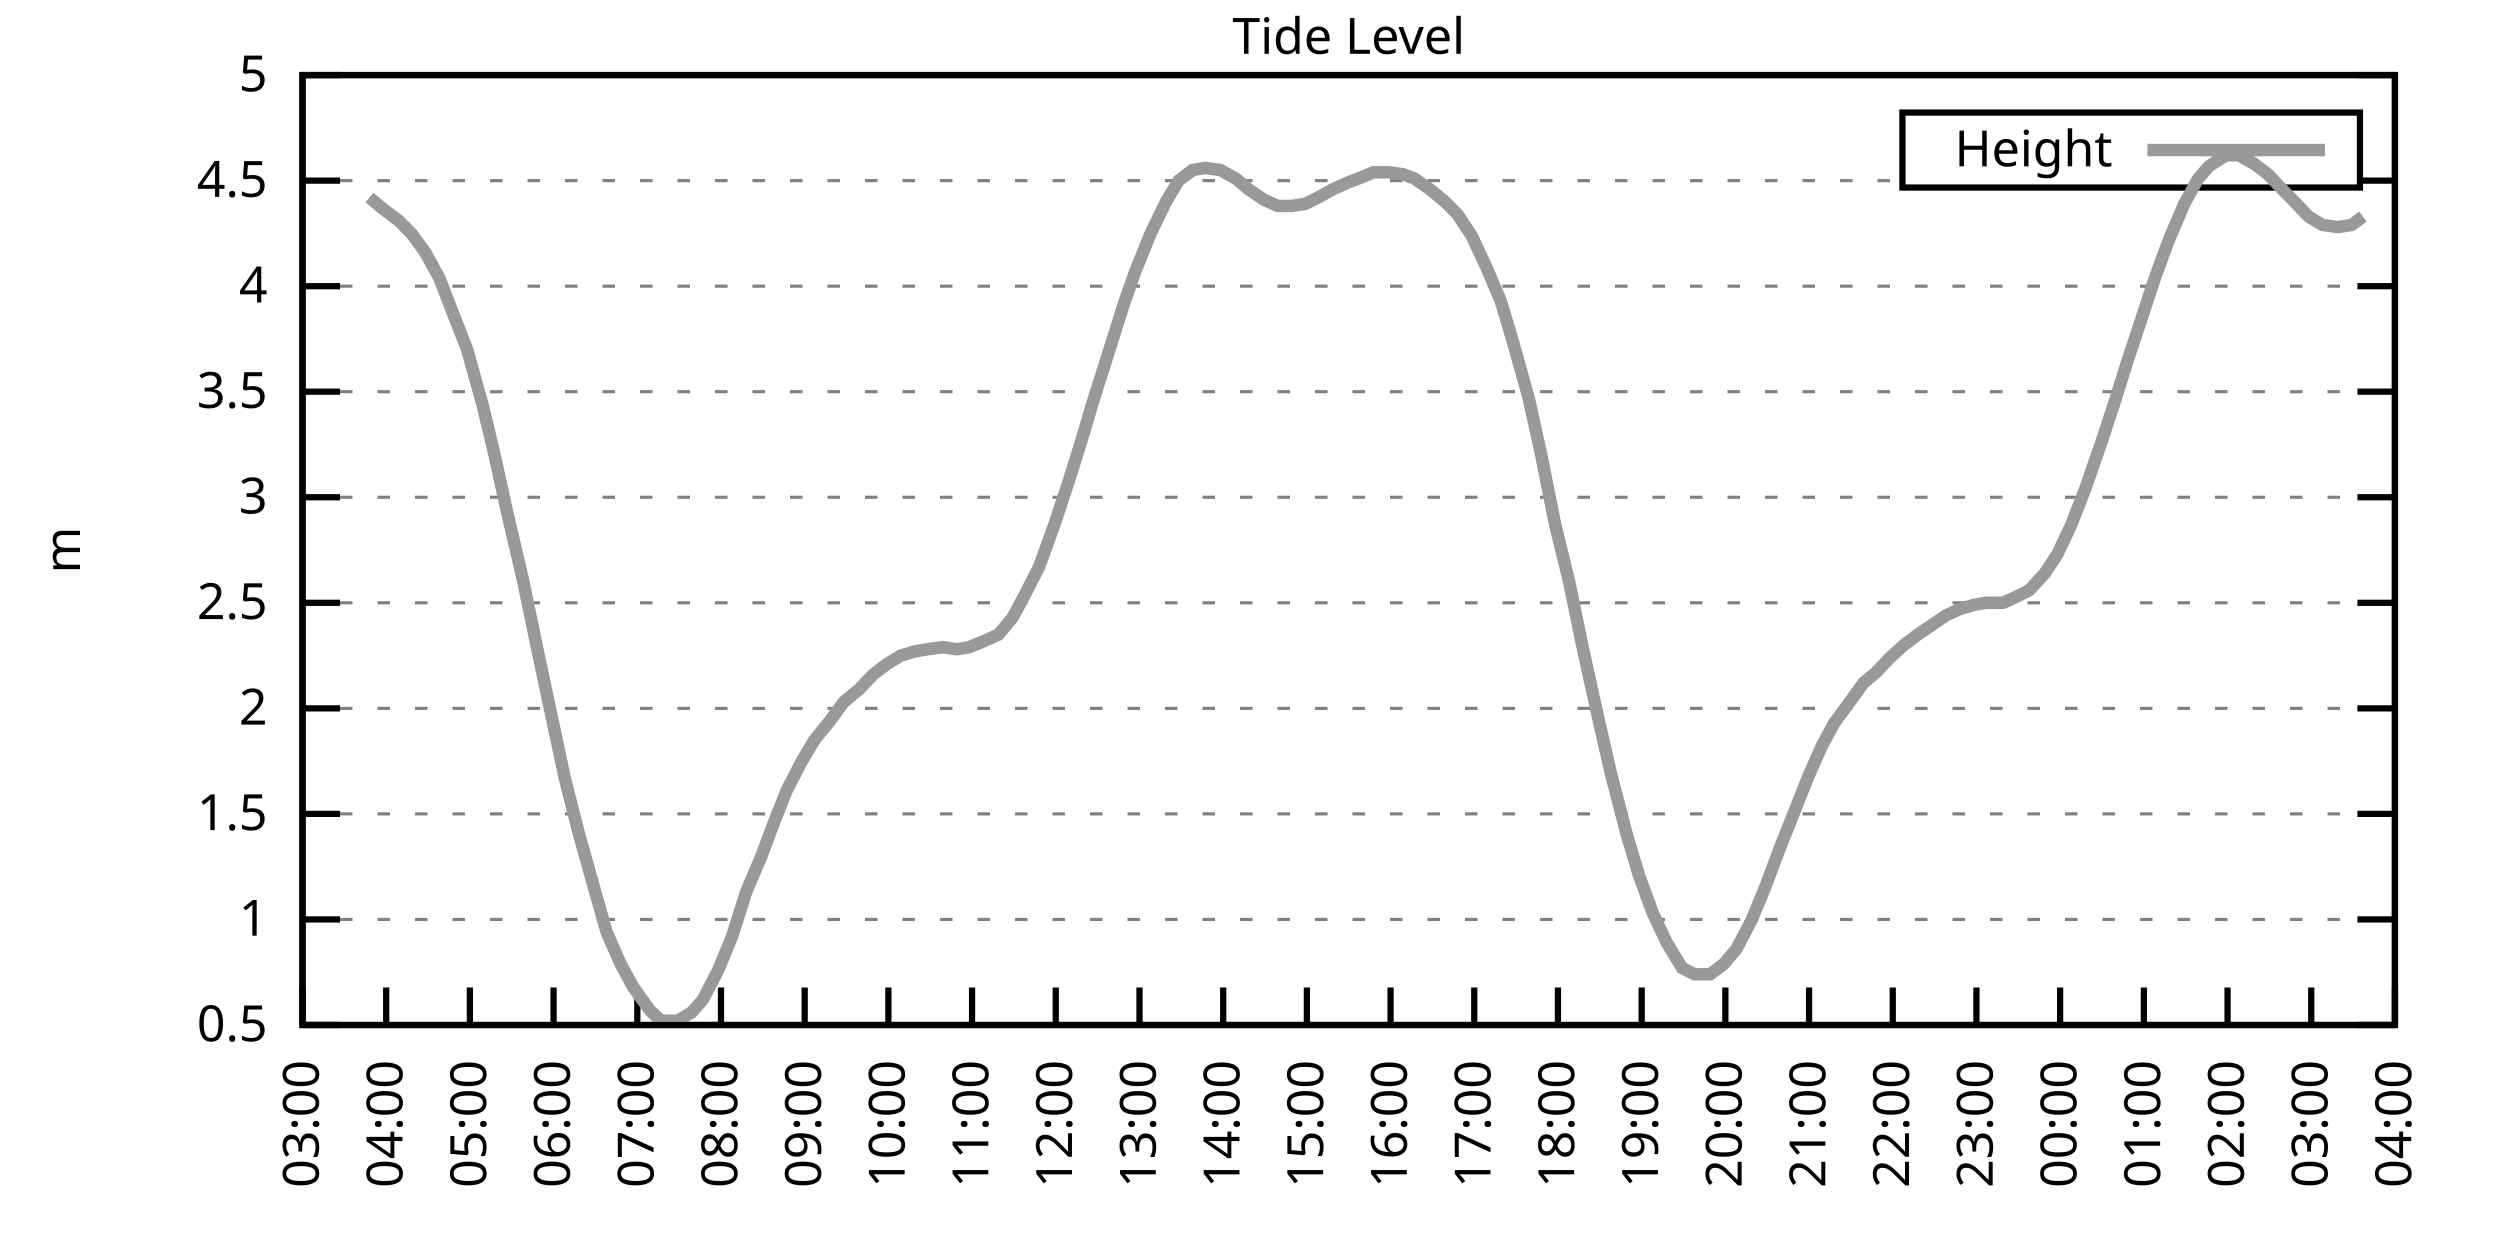
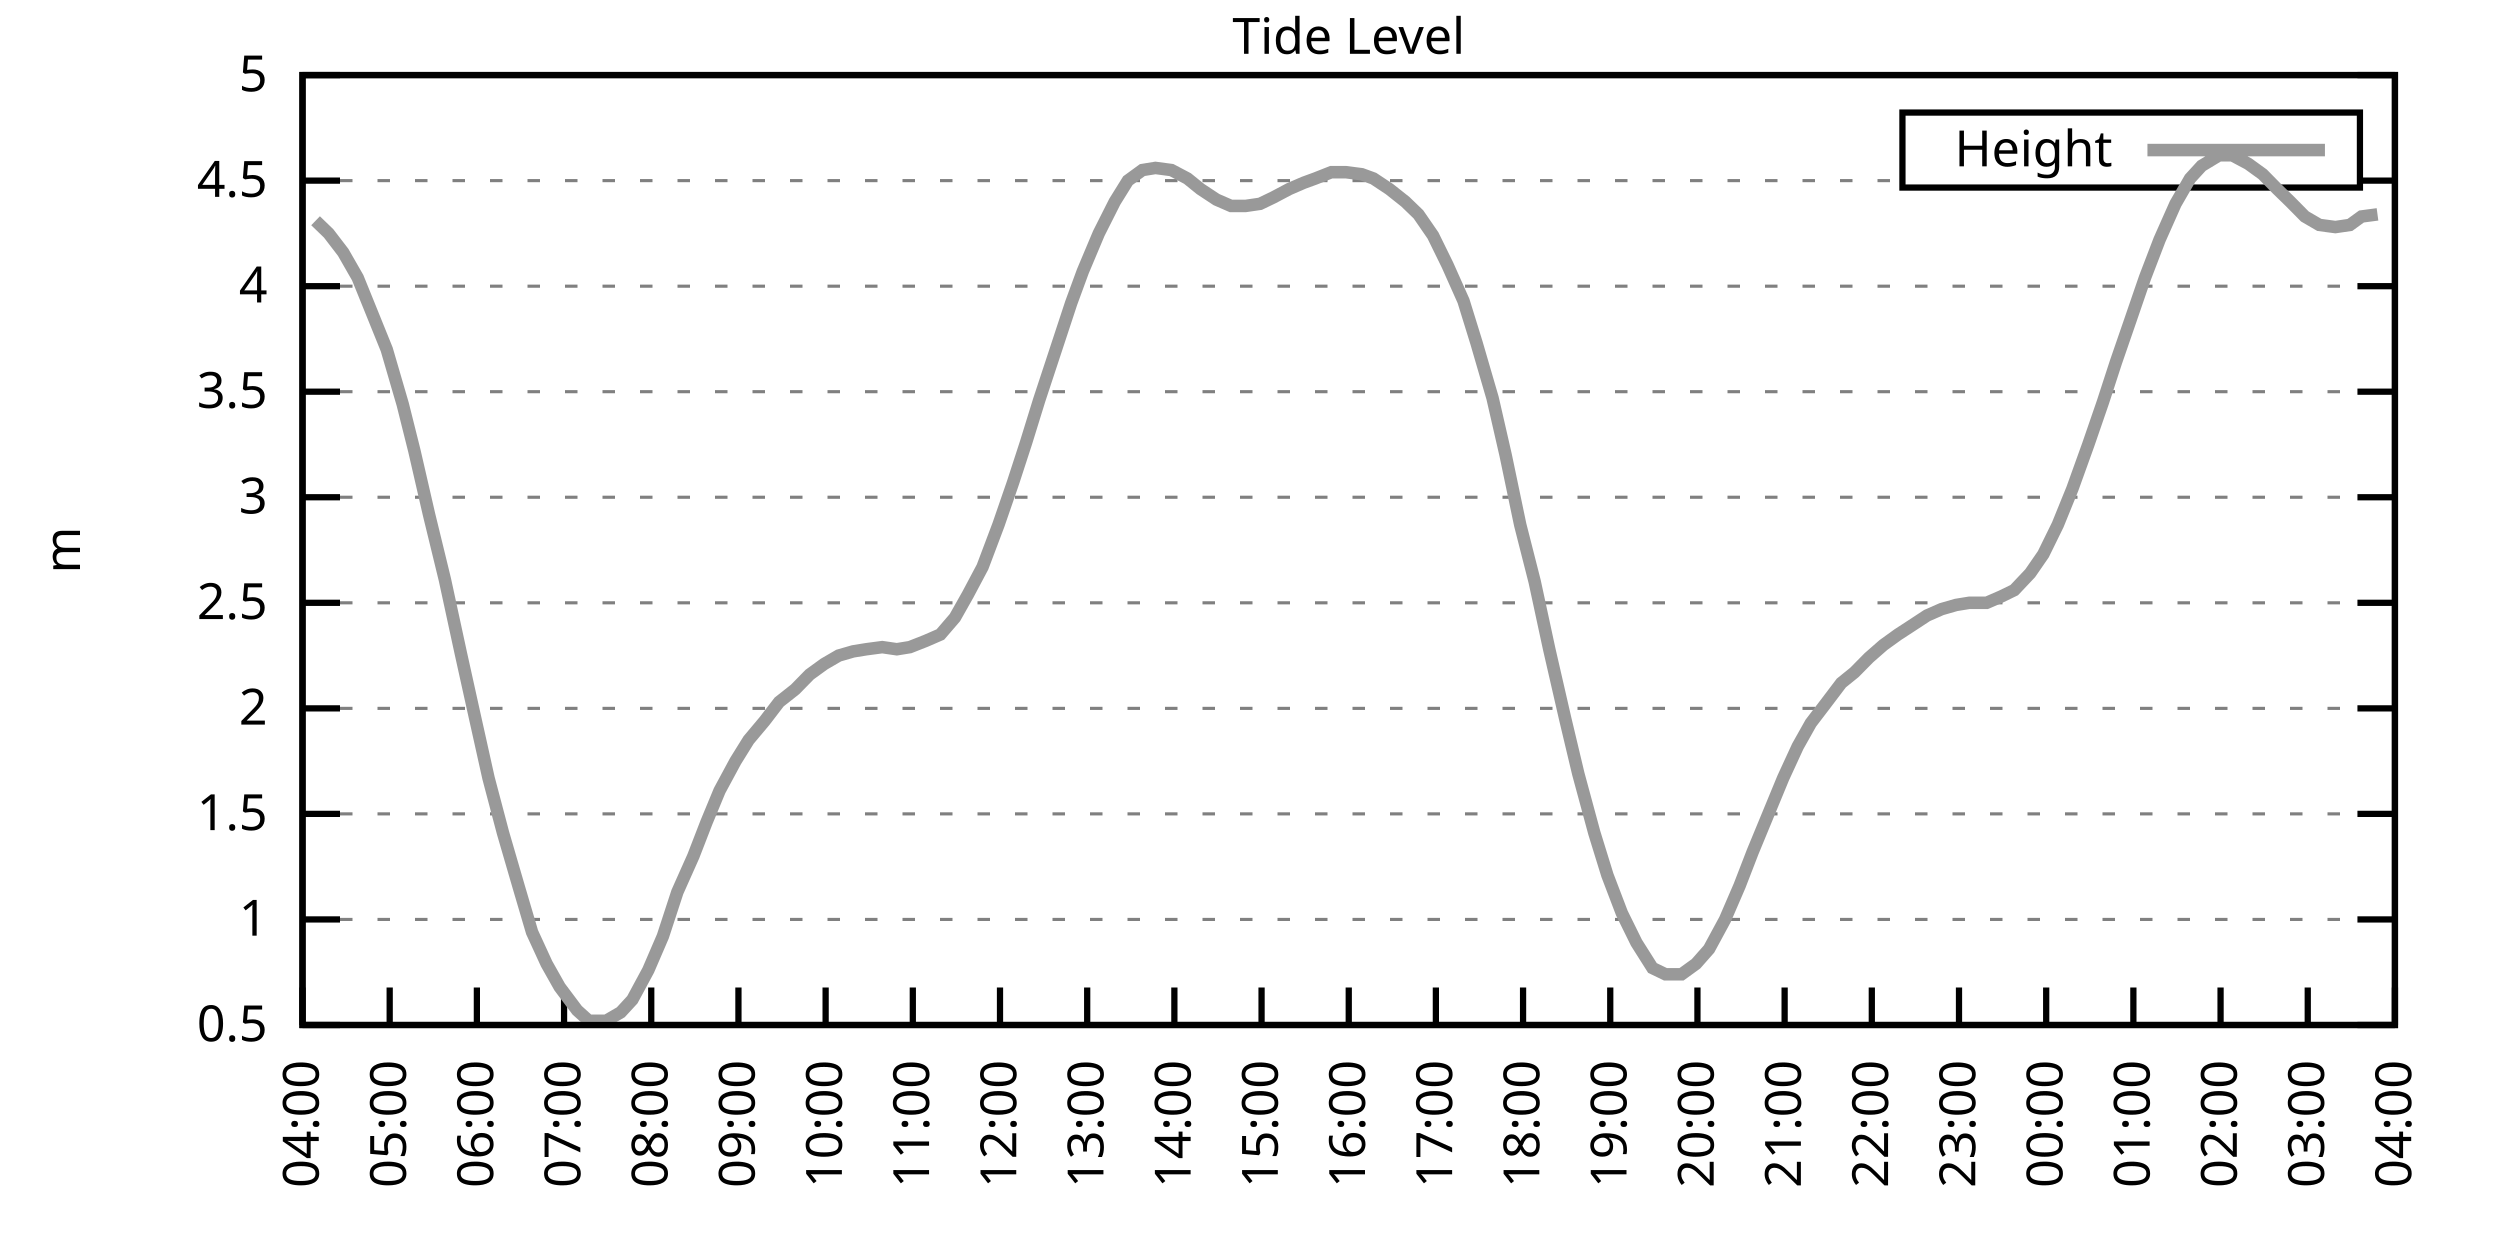
<svg xmlns="http://www.w3.org/2000/svg" xmlns:xlink="http://www.w3.org/1999/xlink" width="400" height="200" viewBox="0 0 400 200">
  <g id="gnuplot_canvas">
    <rect x="0" y="0" width="400" height="200" fill="none" />
    <defs>
      <circle id="gpDot" r="0.5" stroke-width="0.5" stroke="currentColor" />
      <path id="gpPt0" stroke-width="0.333" stroke="currentColor" d="M-1,0 h2 M0,-1 v2" />
      <path id="gpPt1" stroke-width="0.333" stroke="currentColor" d="M-1,-1 L1,1 M1,-1 L-1,1" />
      <path id="gpPt2" stroke-width="0.333" stroke="currentColor" d="M-1,0 L1,0 M0,-1 L0,1 M-1,-1 L1,1 M-1,1 L1,-1" />
      <rect id="gpPt3" stroke-width="0.333" stroke="currentColor" x="-1" y="-1" width="2" height="2" />
      <rect id="gpPt4" stroke-width="0.333" stroke="currentColor" fill="currentColor" x="-1" y="-1" width="2" height="2" />
      <circle id="gpPt5" stroke-width="0.333" stroke="currentColor" cx="0" cy="0" r="1" />
      <use xlink:href="#gpPt5" id="gpPt6" fill="currentColor" stroke="none" />
      <path id="gpPt7" stroke-width="0.333" stroke="currentColor" d="M0,-1.33 L-1.33,0.67 L1.33,0.67 z" />
      <use xlink:href="#gpPt7" id="gpPt8" fill="currentColor" stroke="none" />
      <use xlink:href="#gpPt7" id="gpPt9" stroke="currentColor" transform="rotate(180)" />
      <use xlink:href="#gpPt9" id="gpPt10" fill="currentColor" stroke="none" />
      <use xlink:href="#gpPt3" id="gpPt11" stroke="currentColor" transform="rotate(45)" />
      <use xlink:href="#gpPt11" id="gpPt12" fill="currentColor" stroke="none" />
      <path id="gpPt13" stroke-width="0.333" stroke="currentColor" d="M0,1.330 L1.265,0.411 L0.782,-1.067 L-0.782,-1.076 L-1.265,0.411 z" />
      <use xlink:href="#gpPt13" id="gpPt14" fill="currentColor" stroke="none" />
      <filter id="textbox" filterUnits="objectBoundingBox" x="0" y="0" height="1" width="1">
        <feFlood flood-color="white" flood-opacity="1" result="bgnd" />
        <feComposite in="SourceGraphic" in2="bgnd" operator="atop" />
      </filter>
      <filter id="greybox" filterUnits="objectBoundingBox" x="0" y="0" height="1" width="1">
        <feFlood flood-color="lightgrey" flood-opacity="1" result="grey" />
        <feComposite in="SourceGraphic" in2="grey" operator="atop" />
      </filter>
    </defs>
    <g fill="none" color="white" stroke="currentColor" stroke-width="1.00" stroke-linecap="butt" stroke-linejoin="miter">
</g>
    <g fill="none" color="black" stroke="currentColor" stroke-width="1.00" stroke-linecap="butt" stroke-linejoin="miter">
      <g stroke="none" shape-rendering="crispEdges">
        <polygon fill="rgb(255, 255, 255)" points="48.40,164.00 383.18,164.00 383.18,12.02 48.40,12.02 " />
      </g>
    </g>
    <g fill="none" color="black" stroke="currentColor" stroke-width="1.00" stroke-linecap="butt" stroke-linejoin="miter">
</g>
    <g fill="none" color="black" stroke="black" stroke-width="0.50" stroke-linecap="butt" stroke-linejoin="miter">
</g>
    <g fill="none" color="gray" stroke="currentColor" stroke-width="0.50" stroke-linecap="butt" stroke-linejoin="miter">
      <path stroke="gray" stroke-dasharray="2,4" class="gridline" d="M48.40,164.00 L383.19,164.00  " />
    </g>
    <g fill="none" color="gray" stroke="gray" stroke-width="1.00" stroke-linecap="butt" stroke-linejoin="miter">
</g>
    <g fill="none" color="black" stroke="currentColor" stroke-width="1.00" stroke-linecap="butt" stroke-linejoin="miter">
      <path stroke="black" d="M48.40,164.00 L54.40,164.00 M383.19,164.00 L377.19,164.00  " />
      <g transform="translate(42.80,166.60)" stroke="none" fill="black" font-family="Sans" font-size="8.00" text-anchor="end">
        <text>
          <tspan font-family="Sans"> 0.5</tspan>
        </text>
      </g>
    </g>
    <g fill="none" color="black" stroke="currentColor" stroke-width="1.00" stroke-linecap="butt" stroke-linejoin="miter">
</g>
    <g fill="none" color="black" stroke="black" stroke-width="0.50" stroke-linecap="butt" stroke-linejoin="miter">
</g>
    <g fill="none" color="gray" stroke="currentColor" stroke-width="0.50" stroke-linecap="butt" stroke-linejoin="miter">
      <path stroke="gray" stroke-dasharray="2,4" class="gridline" d="M48.40,147.11 L383.19,147.11  " />
    </g>
    <g fill="none" color="gray" stroke="gray" stroke-width="1.00" stroke-linecap="butt" stroke-linejoin="miter">
</g>
    <g fill="none" color="black" stroke="currentColor" stroke-width="1.00" stroke-linecap="butt" stroke-linejoin="miter">
      <path stroke="black" d="M48.40,147.11 L54.40,147.11 M383.19,147.11 L377.19,147.11  " />
      <g transform="translate(42.80,149.71)" stroke="none" fill="black" font-family="Sans" font-size="8.00" text-anchor="end">
        <text>
          <tspan font-family="Sans"> 1</tspan>
        </text>
      </g>
    </g>
    <g fill="none" color="black" stroke="currentColor" stroke-width="1.00" stroke-linecap="butt" stroke-linejoin="miter">
</g>
    <g fill="none" color="black" stroke="black" stroke-width="0.50" stroke-linecap="butt" stroke-linejoin="miter">
</g>
    <g fill="none" color="gray" stroke="currentColor" stroke-width="0.50" stroke-linecap="butt" stroke-linejoin="miter">
      <path stroke="gray" stroke-dasharray="2,4" class="gridline" d="M48.40,130.22 L383.19,130.22  " />
    </g>
    <g fill="none" color="gray" stroke="gray" stroke-width="1.00" stroke-linecap="butt" stroke-linejoin="miter">
</g>
    <g fill="none" color="black" stroke="currentColor" stroke-width="1.00" stroke-linecap="butt" stroke-linejoin="miter">
      <path stroke="black" d="M48.40,130.22 L54.40,130.22 M383.19,130.22 L377.19,130.22  " />
      <g transform="translate(42.80,132.82)" stroke="none" fill="black" font-family="Sans" font-size="8.00" text-anchor="end">
        <text>
          <tspan font-family="Sans"> 1.5</tspan>
        </text>
      </g>
    </g>
    <g fill="none" color="black" stroke="currentColor" stroke-width="1.00" stroke-linecap="butt" stroke-linejoin="miter">
</g>
    <g fill="none" color="black" stroke="black" stroke-width="0.50" stroke-linecap="butt" stroke-linejoin="miter">
</g>
    <g fill="none" color="gray" stroke="currentColor" stroke-width="0.50" stroke-linecap="butt" stroke-linejoin="miter">
      <path stroke="gray" stroke-dasharray="2,4" class="gridline" d="M48.40,113.34 L383.19,113.34  " />
    </g>
    <g fill="none" color="gray" stroke="gray" stroke-width="1.00" stroke-linecap="butt" stroke-linejoin="miter">
</g>
    <g fill="none" color="black" stroke="currentColor" stroke-width="1.00" stroke-linecap="butt" stroke-linejoin="miter">
      <path stroke="black" d="M48.40,113.34 L54.40,113.34 M383.19,113.34 L377.19,113.34  " />
      <g transform="translate(42.80,115.94)" stroke="none" fill="black" font-family="Sans" font-size="8.00" text-anchor="end">
        <text>
          <tspan font-family="Sans"> 2</tspan>
        </text>
      </g>
    </g>
    <g fill="none" color="black" stroke="currentColor" stroke-width="1.00" stroke-linecap="butt" stroke-linejoin="miter">
</g>
    <g fill="none" color="black" stroke="black" stroke-width="0.50" stroke-linecap="butt" stroke-linejoin="miter">
</g>
    <g fill="none" color="gray" stroke="currentColor" stroke-width="0.50" stroke-linecap="butt" stroke-linejoin="miter">
      <path stroke="gray" stroke-dasharray="2,4" class="gridline" d="M48.40,96.45 L383.19,96.45  " />
    </g>
    <g fill="none" color="gray" stroke="gray" stroke-width="1.00" stroke-linecap="butt" stroke-linejoin="miter">
</g>
    <g fill="none" color="black" stroke="currentColor" stroke-width="1.00" stroke-linecap="butt" stroke-linejoin="miter">
      <path stroke="black" d="M48.40,96.45 L54.40,96.45 M383.19,96.45 L377.19,96.45  " />
      <g transform="translate(42.80,99.05)" stroke="none" fill="black" font-family="Sans" font-size="8.00" text-anchor="end">
        <text>
          <tspan font-family="Sans"> 2.5</tspan>
        </text>
      </g>
    </g>
    <g fill="none" color="black" stroke="currentColor" stroke-width="1.00" stroke-linecap="butt" stroke-linejoin="miter">
</g>
    <g fill="none" color="black" stroke="black" stroke-width="0.50" stroke-linecap="butt" stroke-linejoin="miter">
</g>
    <g fill="none" color="gray" stroke="currentColor" stroke-width="0.50" stroke-linecap="butt" stroke-linejoin="miter">
      <path stroke="gray" stroke-dasharray="2,4" class="gridline" d="M48.40,79.56 L383.19,79.56  " />
    </g>
    <g fill="none" color="gray" stroke="gray" stroke-width="1.00" stroke-linecap="butt" stroke-linejoin="miter">
</g>
    <g fill="none" color="black" stroke="currentColor" stroke-width="1.00" stroke-linecap="butt" stroke-linejoin="miter">
      <path stroke="black" d="M48.40,79.56 L54.40,79.56 M383.19,79.56 L377.19,79.56  " />
      <g transform="translate(42.80,82.16)" stroke="none" fill="black" font-family="Sans" font-size="8.00" text-anchor="end">
        <text>
          <tspan font-family="Sans"> 3</tspan>
        </text>
      </g>
    </g>
    <g fill="none" color="black" stroke="currentColor" stroke-width="1.00" stroke-linecap="butt" stroke-linejoin="miter">
</g>
    <g fill="none" color="black" stroke="black" stroke-width="0.50" stroke-linecap="butt" stroke-linejoin="miter">
</g>
    <g fill="none" color="gray" stroke="currentColor" stroke-width="0.50" stroke-linecap="butt" stroke-linejoin="miter">
      <path stroke="gray" stroke-dasharray="2,4" class="gridline" d="M48.40,62.67 L383.19,62.67  " />
    </g>
    <g fill="none" color="gray" stroke="gray" stroke-width="1.00" stroke-linecap="butt" stroke-linejoin="miter">
</g>
    <g fill="none" color="black" stroke="currentColor" stroke-width="1.00" stroke-linecap="butt" stroke-linejoin="miter">
      <path stroke="black" d="M48.40,62.67 L54.40,62.67 M383.19,62.67 L377.19,62.67  " />
      <g transform="translate(42.80,65.27)" stroke="none" fill="black" font-family="Sans" font-size="8.00" text-anchor="end">
        <text>
          <tspan font-family="Sans"> 3.5</tspan>
        </text>
      </g>
    </g>
    <g fill="none" color="black" stroke="currentColor" stroke-width="1.00" stroke-linecap="butt" stroke-linejoin="miter">
</g>
    <g fill="none" color="black" stroke="black" stroke-width="0.50" stroke-linecap="butt" stroke-linejoin="miter">
</g>
    <g fill="none" color="gray" stroke="currentColor" stroke-width="0.50" stroke-linecap="butt" stroke-linejoin="miter">
      <path stroke="gray" stroke-dasharray="2,4" class="gridline" d="M48.40,45.79 L383.19,45.79  " />
    </g>
    <g fill="none" color="gray" stroke="gray" stroke-width="1.00" stroke-linecap="butt" stroke-linejoin="miter">
</g>
    <g fill="none" color="black" stroke="currentColor" stroke-width="1.00" stroke-linecap="butt" stroke-linejoin="miter">
      <path stroke="black" d="M48.40,45.79 L54.40,45.79 M383.19,45.79 L377.19,45.79  " />
      <g transform="translate(42.80,48.39)" stroke="none" fill="black" font-family="Sans" font-size="8.00" text-anchor="end">
        <text>
          <tspan font-family="Sans"> 4</tspan>
        </text>
      </g>
    </g>
    <g fill="none" color="black" stroke="currentColor" stroke-width="1.00" stroke-linecap="butt" stroke-linejoin="miter">
</g>
    <g fill="none" color="black" stroke="black" stroke-width="0.50" stroke-linecap="butt" stroke-linejoin="miter">
</g>
    <g fill="none" color="gray" stroke="currentColor" stroke-width="0.50" stroke-linecap="butt" stroke-linejoin="miter">
      <path stroke="gray" stroke-dasharray="2,4" class="gridline" d="M48.40,28.90 L304.39,28.90 M377.59,28.90 L383.19,28.90  " />
    </g>
    <g fill="none" color="gray" stroke="gray" stroke-width="1.00" stroke-linecap="butt" stroke-linejoin="miter">
</g>
    <g fill="none" color="black" stroke="currentColor" stroke-width="1.00" stroke-linecap="butt" stroke-linejoin="miter">
      <path stroke="black" d="M48.40,28.90 L54.40,28.90 M383.19,28.90 L377.19,28.90  " />
      <g transform="translate(42.80,31.50)" stroke="none" fill="black" font-family="Sans" font-size="8.00" text-anchor="end">
        <text>
          <tspan font-family="Sans"> 4.5</tspan>
        </text>
      </g>
    </g>
    <g fill="none" color="black" stroke="currentColor" stroke-width="1.00" stroke-linecap="butt" stroke-linejoin="miter">
</g>
    <g fill="none" color="black" stroke="black" stroke-width="0.50" stroke-linecap="butt" stroke-linejoin="miter">
</g>
    <g fill="none" color="gray" stroke="currentColor" stroke-width="0.50" stroke-linecap="butt" stroke-linejoin="miter">
      <path stroke="gray" stroke-dasharray="2,4" class="gridline" d="M48.40,12.01 L383.19,12.01  " />
    </g>
    <g fill="none" color="gray" stroke="gray" stroke-width="1.00" stroke-linecap="butt" stroke-linejoin="miter">
</g>
    <g fill="none" color="black" stroke="currentColor" stroke-width="1.00" stroke-linecap="butt" stroke-linejoin="miter">
      <path stroke="black" d="M48.40,12.01 L54.40,12.01 M383.19,12.01 L377.19,12.01  " />
      <g transform="translate(42.80,14.61)" stroke="none" fill="black" font-family="Sans" font-size="8.00" text-anchor="end">
        <text>
          <tspan font-family="Sans"> 5</tspan>
        </text>
      </g>
    </g>
    <g fill="none" color="black" stroke="currentColor" stroke-width="1.00" stroke-linecap="butt" stroke-linejoin="miter">
      <path stroke="black" d="M48.40,164.00 L48.40,158.00  " />
      <g transform="translate(51.00,169.60) rotate(270.00)" stroke="none" fill="black" font-family="Sans" font-size="8.00" text-anchor="end">
        <text>
-           <tspan font-family="Sans">03:00</tspan>
-         </text>
-       </g>
-     </g>
-     <g fill="none" color="black" stroke="currentColor" stroke-width="1.00" stroke-linecap="butt" stroke-linejoin="miter">
-       <path stroke="black" d="M61.79,164.00 L61.79,158.00  " />
-       <g transform="translate(64.39,169.60) rotate(270.00)" stroke="none" fill="black" font-family="Sans" font-size="8.00" text-anchor="end">
-         <text>
          <tspan font-family="Sans">04:00</tspan>
        </text>
      </g>
    </g>
    <g fill="none" color="black" stroke="currentColor" stroke-width="1.00" stroke-linecap="butt" stroke-linejoin="miter">
-       <path stroke="black" d="M75.18,164.00 L75.18,158.00  " />
-       <g transform="translate(77.78,169.60) rotate(270.00)" stroke="none" fill="black" font-family="Sans" font-size="8.00" text-anchor="end">
+       <path stroke="black" d="M62.35,164.00 L62.35,158.00  " />
+       <g transform="translate(64.95,169.60) rotate(270.00)" stroke="none" fill="black" font-family="Sans" font-size="8.00" text-anchor="end">
        <text>
          <tspan font-family="Sans">05:00</tspan>
        </text>
      </g>
    </g>
    <g fill="none" color="black" stroke="currentColor" stroke-width="1.00" stroke-linecap="butt" stroke-linejoin="miter">
-       <path stroke="black" d="M88.57,164.00 L88.57,158.00  " />
-       <g transform="translate(91.17,169.60) rotate(270.00)" stroke="none" fill="black" font-family="Sans" font-size="8.00" text-anchor="end">
+       <path stroke="black" d="M76.30,164.00 L76.30,158.00  " />
+       <g transform="translate(78.90,169.60) rotate(270.00)" stroke="none" fill="black" font-family="Sans" font-size="8.00" text-anchor="end">
        <text>
          <tspan font-family="Sans">06:00</tspan>
        </text>
      </g>
    </g>
    <g fill="none" color="black" stroke="currentColor" stroke-width="1.00" stroke-linecap="butt" stroke-linejoin="miter">
-       <path stroke="black" d="M101.97,164.00 L101.97,158.00  " />
-       <g transform="translate(104.57,169.60) rotate(270.00)" stroke="none" fill="black" font-family="Sans" font-size="8.00" text-anchor="end">
+       <path stroke="black" d="M90.25,164.00 L90.25,158.00  " />
+       <g transform="translate(92.85,169.60) rotate(270.00)" stroke="none" fill="black" font-family="Sans" font-size="8.00" text-anchor="end">
        <text>
          <tspan font-family="Sans">07:00</tspan>
        </text>
      </g>
    </g>
    <g fill="none" color="black" stroke="currentColor" stroke-width="1.00" stroke-linecap="butt" stroke-linejoin="miter">
-       <path stroke="black" d="M115.36,164.00 L115.36,158.00  " />
-       <g transform="translate(117.96,169.60) rotate(270.00)" stroke="none" fill="black" font-family="Sans" font-size="8.00" text-anchor="end">
+       <path stroke="black" d="M104.20,164.00 L104.20,158.00  " />
+       <g transform="translate(106.80,169.60) rotate(270.00)" stroke="none" fill="black" font-family="Sans" font-size="8.00" text-anchor="end">
        <text>
          <tspan font-family="Sans">08:00</tspan>
        </text>
      </g>
    </g>
    <g fill="none" color="black" stroke="currentColor" stroke-width="1.00" stroke-linecap="butt" stroke-linejoin="miter">
-       <path stroke="black" d="M128.75,164.00 L128.75,158.00  " />
-       <g transform="translate(131.35,169.60) rotate(270.00)" stroke="none" fill="black" font-family="Sans" font-size="8.00" text-anchor="end">
+       <path stroke="black" d="M118.15,164.00 L118.15,158.00  " />
+       <g transform="translate(120.75,169.60) rotate(270.00)" stroke="none" fill="black" font-family="Sans" font-size="8.00" text-anchor="end">
        <text>
          <tspan font-family="Sans">09:00</tspan>
        </text>
      </g>
    </g>
    <g fill="none" color="black" stroke="currentColor" stroke-width="1.00" stroke-linecap="butt" stroke-linejoin="miter">
-       <path stroke="black" d="M142.14,164.00 L142.14,158.00  " />
-       <g transform="translate(144.74,169.60) rotate(270.00)" stroke="none" fill="black" font-family="Sans" font-size="8.00" text-anchor="end">
+       <path stroke="black" d="M132.10,164.00 L132.10,158.00  " />
+       <g transform="translate(134.70,169.60) rotate(270.00)" stroke="none" fill="black" font-family="Sans" font-size="8.00" text-anchor="end">
        <text>
          <tspan font-family="Sans">10:00</tspan>
        </text>
      </g>
    </g>
    <g fill="none" color="black" stroke="currentColor" stroke-width="1.00" stroke-linecap="butt" stroke-linejoin="miter">
-       <path stroke="black" d="M155.53,164.00 L155.53,158.00  " />
-       <g transform="translate(158.13,169.60) rotate(270.00)" stroke="none" fill="black" font-family="Sans" font-size="8.00" text-anchor="end">
+       <path stroke="black" d="M146.05,164.00 L146.05,158.00  " />
+       <g transform="translate(148.65,169.60) rotate(270.00)" stroke="none" fill="black" font-family="Sans" font-size="8.00" text-anchor="end">
        <text>
          <tspan font-family="Sans">11:00</tspan>
        </text>
      </g>
    </g>
    <g fill="none" color="black" stroke="currentColor" stroke-width="1.00" stroke-linecap="butt" stroke-linejoin="miter">
-       <path stroke="black" d="M168.92,164.00 L168.92,158.00  " />
-       <g transform="translate(171.52,169.60) rotate(270.00)" stroke="none" fill="black" font-family="Sans" font-size="8.00" text-anchor="end">
+       <path stroke="black" d="M160.00,164.00 L160.00,158.00  " />
+       <g transform="translate(162.60,169.60) rotate(270.00)" stroke="none" fill="black" font-family="Sans" font-size="8.00" text-anchor="end">
        <text>
          <tspan font-family="Sans">12:00</tspan>
        </text>
      </g>
    </g>
    <g fill="none" color="black" stroke="currentColor" stroke-width="1.00" stroke-linecap="butt" stroke-linejoin="miter">
-       <path stroke="black" d="M182.32,164.00 L182.32,158.00  " />
-       <g transform="translate(184.92,169.60) rotate(270.00)" stroke="none" fill="black" font-family="Sans" font-size="8.00" text-anchor="end">
+       <path stroke="black" d="M173.95,164.00 L173.95,158.00  " />
+       <g transform="translate(176.55,169.60) rotate(270.00)" stroke="none" fill="black" font-family="Sans" font-size="8.00" text-anchor="end">
        <text>
          <tspan font-family="Sans">13:00</tspan>
        </text>
      </g>
    </g>
    <g fill="none" color="black" stroke="currentColor" stroke-width="1.00" stroke-linecap="butt" stroke-linejoin="miter">
-       <path stroke="black" d="M195.71,164.00 L195.71,158.00  " />
-       <g transform="translate(198.31,169.60) rotate(270.00)" stroke="none" fill="black" font-family="Sans" font-size="8.00" text-anchor="end">
+       <path stroke="black" d="M187.90,164.00 L187.90,158.00  " />
+       <g transform="translate(190.50,169.60) rotate(270.00)" stroke="none" fill="black" font-family="Sans" font-size="8.00" text-anchor="end">
        <text>
          <tspan font-family="Sans">14:00</tspan>
        </text>
      </g>
    </g>
    <g fill="none" color="black" stroke="currentColor" stroke-width="1.00" stroke-linecap="butt" stroke-linejoin="miter">
-       <path stroke="black" d="M209.10,164.00 L209.10,158.00  " />
-       <g transform="translate(211.70,169.60) rotate(270.00)" stroke="none" fill="black" font-family="Sans" font-size="8.00" text-anchor="end">
+       <path stroke="black" d="M201.85,164.00 L201.85,158.00  " />
+       <g transform="translate(204.45,169.60) rotate(270.00)" stroke="none" fill="black" font-family="Sans" font-size="8.00" text-anchor="end">
        <text>
          <tspan font-family="Sans">15:00</tspan>
        </text>
      </g>
    </g>
    <g fill="none" color="black" stroke="currentColor" stroke-width="1.00" stroke-linecap="butt" stroke-linejoin="miter">
-       <path stroke="black" d="M222.49,164.00 L222.49,158.00  " />
-       <g transform="translate(225.09,169.60) rotate(270.00)" stroke="none" fill="black" font-family="Sans" font-size="8.00" text-anchor="end">
+       <path stroke="black" d="M215.80,164.00 L215.80,158.00  " />
+       <g transform="translate(218.40,169.60) rotate(270.00)" stroke="none" fill="black" font-family="Sans" font-size="8.00" text-anchor="end">
        <text>
          <tspan font-family="Sans">16:00</tspan>
        </text>
      </g>
    </g>
    <g fill="none" color="black" stroke="currentColor" stroke-width="1.00" stroke-linecap="butt" stroke-linejoin="miter">
-       <path stroke="black" d="M235.88,164.00 L235.88,158.00  " />
-       <g transform="translate(238.48,169.60) rotate(270.00)" stroke="none" fill="black" font-family="Sans" font-size="8.00" text-anchor="end">
+       <path stroke="black" d="M229.74,164.00 L229.74,158.00  " />
+       <g transform="translate(232.34,169.60) rotate(270.00)" stroke="none" fill="black" font-family="Sans" font-size="8.00" text-anchor="end">
        <text>
          <tspan font-family="Sans">17:00</tspan>
        </text>
      </g>
    </g>
    <g fill="none" color="black" stroke="currentColor" stroke-width="1.00" stroke-linecap="butt" stroke-linejoin="miter">
-       <path stroke="black" d="M249.27,164.00 L249.27,158.00  " />
-       <g transform="translate(251.87,169.60) rotate(270.00)" stroke="none" fill="black" font-family="Sans" font-size="8.00" text-anchor="end">
+       <path stroke="black" d="M243.69,164.00 L243.69,158.00  " />
+       <g transform="translate(246.29,169.60) rotate(270.00)" stroke="none" fill="black" font-family="Sans" font-size="8.00" text-anchor="end">
        <text>
          <tspan font-family="Sans">18:00</tspan>
        </text>
      </g>
    </g>
    <g fill="none" color="black" stroke="currentColor" stroke-width="1.00" stroke-linecap="butt" stroke-linejoin="miter">
-       <path stroke="black" d="M262.67,164.00 L262.67,158.00  " />
-       <g transform="translate(265.27,169.60) rotate(270.00)" stroke="none" fill="black" font-family="Sans" font-size="8.00" text-anchor="end">
+       <path stroke="black" d="M257.64,164.00 L257.64,158.00  " />
+       <g transform="translate(260.24,169.60) rotate(270.00)" stroke="none" fill="black" font-family="Sans" font-size="8.00" text-anchor="end">
        <text>
          <tspan font-family="Sans">19:00</tspan>
        </text>
      </g>
    </g>
    <g fill="none" color="black" stroke="currentColor" stroke-width="1.00" stroke-linecap="butt" stroke-linejoin="miter">
-       <path stroke="black" d="M276.06,164.00 L276.06,158.00  " />
-       <g transform="translate(278.66,169.60) rotate(270.00)" stroke="none" fill="black" font-family="Sans" font-size="8.00" text-anchor="end">
+       <path stroke="black" d="M271.59,164.00 L271.59,158.00  " />
+       <g transform="translate(274.19,169.60) rotate(270.00)" stroke="none" fill="black" font-family="Sans" font-size="8.00" text-anchor="end">
        <text>
          <tspan font-family="Sans">20:00</tspan>
        </text>
      </g>
    </g>
    <g fill="none" color="black" stroke="currentColor" stroke-width="1.00" stroke-linecap="butt" stroke-linejoin="miter">
-       <path stroke="black" d="M289.45,164.00 L289.45,158.00  " />
-       <g transform="translate(292.05,169.60) rotate(270.00)" stroke="none" fill="black" font-family="Sans" font-size="8.00" text-anchor="end">
+       <path stroke="black" d="M285.54,164.00 L285.54,158.00  " />
+       <g transform="translate(288.14,169.60) rotate(270.00)" stroke="none" fill="black" font-family="Sans" font-size="8.00" text-anchor="end">
        <text>
          <tspan font-family="Sans">21:00</tspan>
        </text>
      </g>
    </g>
    <g fill="none" color="black" stroke="currentColor" stroke-width="1.00" stroke-linecap="butt" stroke-linejoin="miter">
-       <path stroke="black" d="M302.84,164.00 L302.84,158.00  " />
-       <g transform="translate(305.44,169.60) rotate(270.00)" stroke="none" fill="black" font-family="Sans" font-size="8.00" text-anchor="end">
+       <path stroke="black" d="M299.49,164.00 L299.49,158.00  " />
+       <g transform="translate(302.09,169.60) rotate(270.00)" stroke="none" fill="black" font-family="Sans" font-size="8.00" text-anchor="end">
        <text>
          <tspan font-family="Sans">22:00</tspan>
        </text>
      </g>
    </g>
    <g fill="none" color="black" stroke="currentColor" stroke-width="1.00" stroke-linecap="butt" stroke-linejoin="miter">
-       <path stroke="black" d="M316.23,164.00 L316.23,158.00  " />
-       <g transform="translate(318.83,169.60) rotate(270.00)" stroke="none" fill="black" font-family="Sans" font-size="8.00" text-anchor="end">
+       <path stroke="black" d="M313.44,164.00 L313.44,158.00  " />
+       <g transform="translate(316.04,169.60) rotate(270.00)" stroke="none" fill="black" font-family="Sans" font-size="8.00" text-anchor="end">
        <text>
          <tspan font-family="Sans">23:00</tspan>
        </text>
      </g>
    </g>
    <g fill="none" color="black" stroke="currentColor" stroke-width="1.00" stroke-linecap="butt" stroke-linejoin="miter">
-       <path stroke="black" d="M329.62,164.00 L329.62,158.00  " />
-       <g transform="translate(332.22,169.60) rotate(270.00)" stroke="none" fill="black" font-family="Sans" font-size="8.00" text-anchor="end">
+       <path stroke="black" d="M327.39,164.00 L327.39,158.00  " />
+       <g transform="translate(329.99,169.60) rotate(270.00)" stroke="none" fill="black" font-family="Sans" font-size="8.00" text-anchor="end">
        <text>
          <tspan font-family="Sans">00:00</tspan>
        </text>
      </g>
    </g>
    <g fill="none" color="black" stroke="currentColor" stroke-width="1.00" stroke-linecap="butt" stroke-linejoin="miter">
-       <path stroke="black" d="M343.02,164.00 L343.02,158.00  " />
-       <g transform="translate(345.62,169.60) rotate(270.00)" stroke="none" fill="black" font-family="Sans" font-size="8.00" text-anchor="end">
+       <path stroke="black" d="M341.34,164.00 L341.34,158.00  " />
+       <g transform="translate(343.94,169.60) rotate(270.00)" stroke="none" fill="black" font-family="Sans" font-size="8.00" text-anchor="end">
        <text>
          <tspan font-family="Sans">01:00</tspan>
        </text>
      </g>
    </g>
    <g fill="none" color="black" stroke="currentColor" stroke-width="1.00" stroke-linecap="butt" stroke-linejoin="miter">
-       <path stroke="black" d="M356.41,164.00 L356.41,158.00  " />
-       <g transform="translate(359.01,169.60) rotate(270.00)" stroke="none" fill="black" font-family="Sans" font-size="8.00" text-anchor="end">
+       <path stroke="black" d="M355.29,164.00 L355.29,158.00  " />
+       <g transform="translate(357.89,169.60) rotate(270.00)" stroke="none" fill="black" font-family="Sans" font-size="8.00" text-anchor="end">
        <text>
          <tspan font-family="Sans">02:00</tspan>
        </text>
      </g>
    </g>
    <g fill="none" color="black" stroke="currentColor" stroke-width="1.00" stroke-linecap="butt" stroke-linejoin="miter">
-       <path stroke="black" d="M369.80,164.00 L369.80,158.00  " />
-       <g transform="translate(372.40,169.60) rotate(270.00)" stroke="none" fill="black" font-family="Sans" font-size="8.00" text-anchor="end">
+       <path stroke="black" d="M369.24,164.00 L369.24,158.00  " />
+       <g transform="translate(371.84,169.60) rotate(270.00)" stroke="none" fill="black" font-family="Sans" font-size="8.00" text-anchor="end">
        <text>
          <tspan font-family="Sans">03:00</tspan>
        </text>
      </g>
    </g>
    <g fill="none" color="black" stroke="currentColor" stroke-width="1.00" stroke-linecap="butt" stroke-linejoin="miter">
      <path stroke="black" d="M383.19,164.00 L383.19,158.00  " />
      <g transform="translate(385.79,169.60) rotate(270.00)" stroke="none" fill="black" font-family="Sans" font-size="8.00" text-anchor="end">
        <text>
          <tspan font-family="Sans">04:00</tspan>
        </text>
      </g>
    </g>
    <g fill="none" color="black" stroke="currentColor" stroke-width="1.00" stroke-linecap="butt" stroke-linejoin="miter">
</g>
    <g fill="none" color="black" stroke="currentColor" stroke-width="1.00" stroke-linecap="butt" stroke-linejoin="miter">
      <path stroke="black" d="M48.40,12.01 L48.40,164.00 L383.19,164.00 L383.19,12.01 L48.40,12.01 Z  " />
    </g>
    <g fill="none" color="black" stroke="currentColor" stroke-width="1.00" stroke-linecap="butt" stroke-linejoin="miter">
</g>
    <g fill="none" color="black" stroke="currentColor" stroke-width="1.00" stroke-linecap="butt" stroke-linejoin="miter">
      <path stroke="black" d="M304.39,30.01 L304.39,18.01 L377.59,18.01 L377.59,30.01 L304.39,30.01 Z  " />
    </g>
    <g id="Tide_level_plot_1">
      <g fill="none" color="white" stroke="black" stroke-width="2.00" stroke-linecap="butt" stroke-linejoin="miter">
</g>
      <g fill="none" color="black" stroke="currentColor" stroke-width="2.00" stroke-linecap="butt" stroke-linejoin="miter">
        <g transform="translate(337.99,26.61)" stroke="none" fill="black" font-family="Sans" font-size="8.00" text-anchor="end">
          <text>
            <tspan font-family="Sans">Height</tspan>
          </text>
        </g>
      </g>
      <g fill="none" color="black" stroke="currentColor" stroke-width="2.00" stroke-linecap="butt" stroke-linejoin="miter">
-         <path stroke="rgb(153, 153, 153)" d="M343.59,24.01 L371.99,24.01 M59.11,31.60 L61.12,33.29 L63.80,35.32 L65.81,37.34 L68.04,40.38 L70.27,44.43   L72.50,50.18 L74.74,55.92 L77.19,64.70 L78.98,72.13 L81.21,82.26 L83.66,92.73 L86.12,104.56 L88.13,114.01   L90.36,124.48 L92.59,133.26 L95.05,142.05 L97.06,149.14 L99.29,154.21 L101.30,157.92 L103.98,161.64 L105.76,163.32   L108.44,163.32 L110.67,161.97 L112.46,159.95 L114.91,155.22 L117.14,149.81 L119.38,142.72 L121.83,136.98 L123.84,131.58   L125.85,126.51 L128.30,121.78 L130.31,118.40 L132.77,115.36 L135.00,112.32 L137.45,110.30 L139.69,107.93 L141.92,106.24   L144.15,104.89 L146.38,104.22 L148.39,103.88 L150.85,103.54 L153.08,103.88 L155.09,103.54 L157.54,102.53 L159.77,101.52   L162.01,98.81 L164.01,95.10 L166.25,90.71 L168.70,83.95 L170.93,77.20 L172.94,70.78 L174.95,64.02 L177.41,56.26   L179.86,48.49 L181.65,43.42 L184.10,37.34 L186.56,32.28 L188.57,28.90 L190.80,27.21 L192.81,26.87 L195.26,27.21   L197.72,28.56 L199.73,30.25 L202.18,31.94 L204.41,32.95 L206.64,32.95 L208.88,32.61 L210.88,31.60 L213.34,30.25   L215.57,29.24 L217.36,28.56 L219.81,27.55 L222.04,27.55 L224.50,27.88 L226.29,28.56 L228.74,30.25 L231.20,32.28   L233.20,34.30 L235.44,37.68 L237.67,42.41 L240.12,48.15 L242.13,54.90 L244.59,63.69 L246.60,72.81 L248.83,83.95   L251.06,93.07 L253.29,103.88 L255.75,115.03 L257.76,123.81 L260.21,133.26 L262.22,140.02 L264.45,146.10 L266.68,150.83   L269.14,154.88 L271.15,155.89 L273.60,155.89 L275.83,154.21 L277.84,151.84 L280.30,147.11 L282.53,141.71 L284.54,136.30   L286.55,131.24 L289.23,124.48 L291.46,119.42 L293.47,115.70 L295.70,112.66 L298.15,109.28 L300.16,107.59 L302.39,105.23   L304.63,103.20 L306.86,101.52 L308.87,100.16 L311.32,98.48 L313.55,97.46 L315.79,96.79 L317.79,96.45 L320.47,96.45   L322.70,95.44 L324.71,94.42 L327.17,91.72 L329.18,88.68 L331.41,83.95 L333.64,78.21 L336.10,71.12 L338.33,64.36   L340.34,57.94 L342.57,51.19 L344.80,44.43 L347.03,38.35 L349.49,32.61 L351.72,28.56 L353.51,26.53 L356.18,24.84   L358.19,24.84 L360.65,26.20 L362.88,27.88 L365.11,30.25 L367.12,32.28 L369.35,34.64 L371.58,35.99 L374.04,36.33   L376.27,35.99 L378.06,34.64  " />
+         <path stroke="rgb(153, 153, 153)" d="M343.59,24.01 L371.99,24.01 M50.49,35.32 L52.58,37.34 L54.91,40.38 L57.23,44.43 L59.56,50.18 L61.88,55.92   L64.44,64.70 L66.30,72.13 L68.63,82.26 L71.18,92.73 L73.74,104.56 L75.83,114.01 L78.16,124.48 L80.48,133.26   L83.04,142.05 L85.13,149.14 L87.46,154.21 L89.55,157.92 L92.34,161.64 L94.20,163.32 L96.99,163.32 L99.32,161.97   L101.18,159.95 L103.73,155.22 L106.06,149.81 L108.38,142.72 L110.94,136.98 L113.03,131.58 L115.13,126.51 L117.68,121.78   L119.78,118.40 L122.33,115.36 L124.66,112.32 L127.22,110.30 L129.54,107.93 L131.87,106.24 L134.19,104.89 L136.51,104.22   L138.61,103.88 L141.16,103.54 L143.49,103.88 L145.58,103.54 L148.14,102.53 L150.46,101.52 L152.79,98.81 L154.88,95.10   L157.21,90.71 L159.76,83.95 L162.09,77.20 L164.18,70.78 L166.27,64.02 L168.83,56.26 L171.39,48.49 L173.25,43.42   L175.81,37.34 L178.36,32.28 L180.46,28.90 L182.78,27.21 L184.87,26.87 L187.43,27.21 L189.99,28.56 L192.08,30.25   L194.64,31.94 L196.96,32.95 L199.29,32.95 L201.61,32.61 L203.71,31.60 L206.26,30.25 L208.59,29.24 L210.45,28.56   L213.01,27.55 L215.33,27.55 L217.89,27.88 L219.75,28.56 L222.30,30.25 L224.86,32.28 L226.95,34.30 L229.28,37.68   L231.60,42.41 L234.16,48.15 L236.25,54.90 L238.81,63.69 L240.90,72.81 L243.23,83.95 L245.55,93.07 L247.88,103.88   L250.44,115.03 L252.53,123.81 L255.09,133.26 L257.18,140.02 L259.50,146.10 L261.83,150.83 L264.39,154.88 L266.48,155.89   L269.04,155.89 L271.36,154.21 L273.45,151.84 L276.01,147.11 L278.34,141.71 L280.43,136.30 L282.52,131.24 L285.31,124.48   L287.64,119.42 L289.73,115.70 L292.05,112.66 L294.61,109.28 L296.70,107.59 L299.03,105.23 L301.35,103.20 L303.68,101.52   L305.77,100.16 L308.33,98.48 L310.65,97.46 L312.98,96.79 L315.07,96.45 L317.86,96.45 L320.18,95.44 L322.28,94.42   L324.83,91.72 L326.93,88.68 L329.25,83.95 L331.58,78.21 L334.13,71.12 L336.46,64.36 L338.55,57.94 L340.88,51.19   L343.20,44.43 L345.53,38.35 L348.08,32.61 L350.41,28.56 L352.27,26.53 L355.06,24.84 L357.15,24.84 L359.71,26.20   L362.03,27.88 L364.36,30.25 L366.45,32.28 L368.78,34.64 L371.10,35.99 L373.66,36.33 L375.98,35.99 L377.84,34.64   L380.40,34.30  " />
      </g>
    </g>
    <g fill="none" color="black" stroke="currentColor" stroke-width="2.00" stroke-linecap="butt" stroke-linejoin="miter">
</g>
    <g fill="none" color="black" stroke="black" stroke-width="1.00" stroke-linecap="butt" stroke-linejoin="miter">
</g>
    <g fill="none" color="black" stroke="currentColor" stroke-width="1.00" stroke-linecap="butt" stroke-linejoin="miter">
      <path stroke="black" d="M48.40,12.01 L48.40,164.00 L383.19,164.00 L383.19,12.01 L48.40,12.01 Z  " />
      <g transform="translate(12.80,88.01) rotate(270.00)" stroke="none" fill="black" font-family="Sans" font-size="8.00" text-anchor="middle">
        <text>
          <tspan font-family="Sans">m</tspan>
        </text>
      </g>
    </g>
    <g fill="none" color="black" stroke="currentColor" stroke-width="1.00" stroke-linecap="butt" stroke-linejoin="miter">
</g>
    <g fill="none" color="black" stroke="currentColor" stroke-width="1.00" stroke-linecap="butt" stroke-linejoin="miter">
      <g transform="translate(215.79,8.61)" stroke="none" fill="black" font-family="Sans" font-size="8.00" text-anchor="middle">
        <text>
          <tspan font-family="Sans">Tide Level</tspan>
        </text>
      </g>
    </g>
    <g fill="none" color="black" stroke="currentColor" stroke-width="1.00" stroke-linecap="butt" stroke-linejoin="miter">
</g>
  </g>
</svg>
